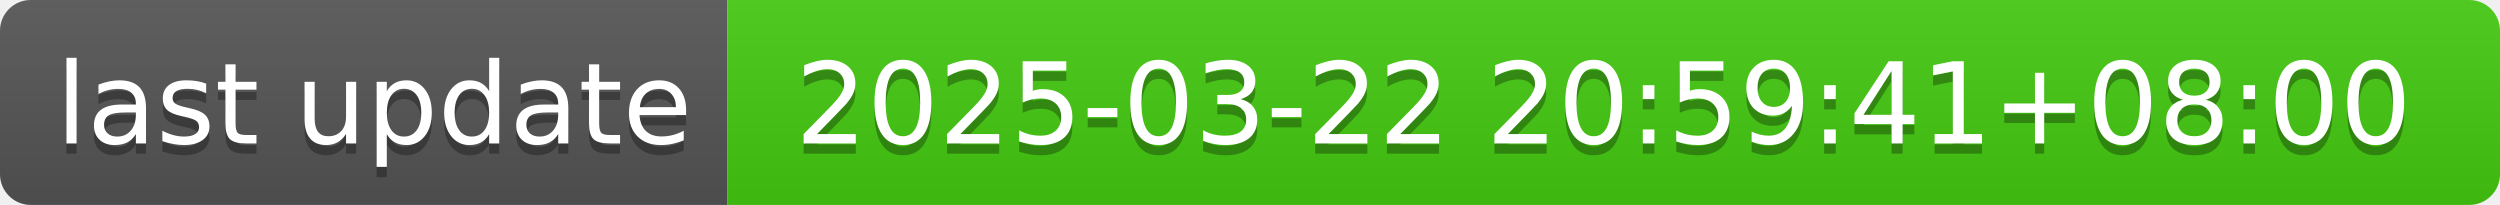
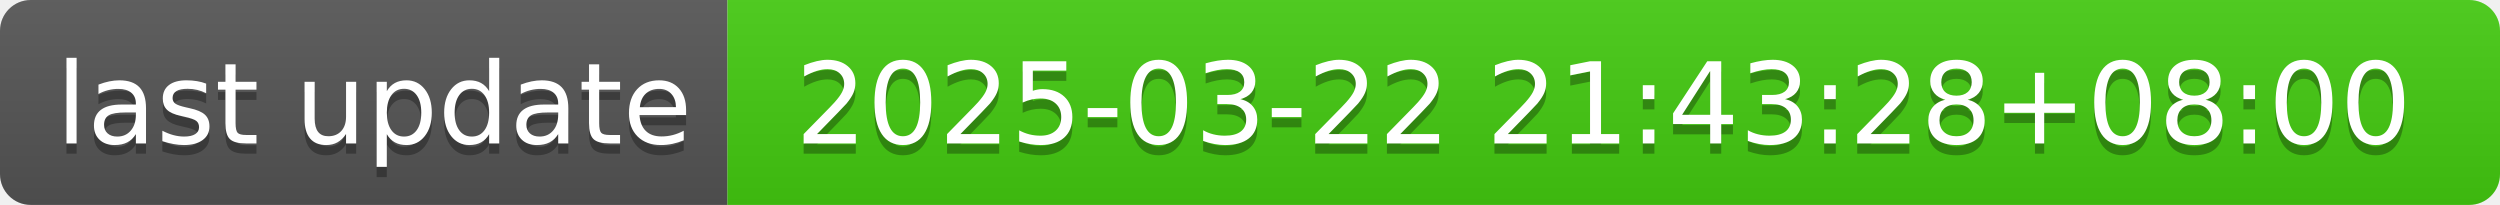
- <svg xmlns="http://www.w3.org/2000/svg" width="244" height="20" role="img" aria-label="last update: 2025-03-22 20:59:41+08:00">
+ <svg xmlns="http://www.w3.org/2000/svg" width="244" height="20" role="img" aria-label="last update: 2025-03-22 21:43:28+08:00">
  <linearGradient id="s" x2="0" y2="100%">
    <stop offset="0" stop-color="#bbb" stop-opacity=".1" />
    <stop offset="1" stop-opacity=".1" />
  </linearGradient>
  <clipPath id="r">
    <rect width="244" height="20" rx="3" fill="#fff" />
  </clipPath>
  <g clip-path="url(#r)">
    <rect width="71" height="20" fill="#555" />
    <rect x="71" width="173" height="20" fill="#4c1" />
    <rect width="244" height="20" fill="url(#s)" />
  </g>
  <g fill="#fff" text-anchor="middle" font-family="Verdana,Geneva,DejaVu Sans,sans-serif" text-rendering="geometricPrecision" font-size="110">
    <text aria-hidden="true" x="365" y="150" fill="#010101" fill-opacity=".3" transform="scale(.1)" textLength="610">last update</text>
    <text x="365" y="140" transform="scale(.1)" fill="#fff" textLength="610">last update</text>
-     <text aria-hidden="true" x="1565" y="150" fill="#010101" fill-opacity=".3" transform="scale(.1)" textLength="1630">2025-03-22 20:59:41+08:00</text>
-     <text x="1565" y="140" transform="scale(.1)" fill="#fff" textLength="1630">2025-03-22 20:59:41+08:00</text>
+     <text aria-hidden="true" x="1565" y="150" fill="#010101" fill-opacity=".3" transform="scale(.1)" textLength="1630">2025-03-22 21:43:28+08:00</text>
+     <text x="1565" y="140" transform="scale(.1)" fill="#fff" textLength="1630">2025-03-22 21:43:28+08:00</text>
  </g>
</svg>
